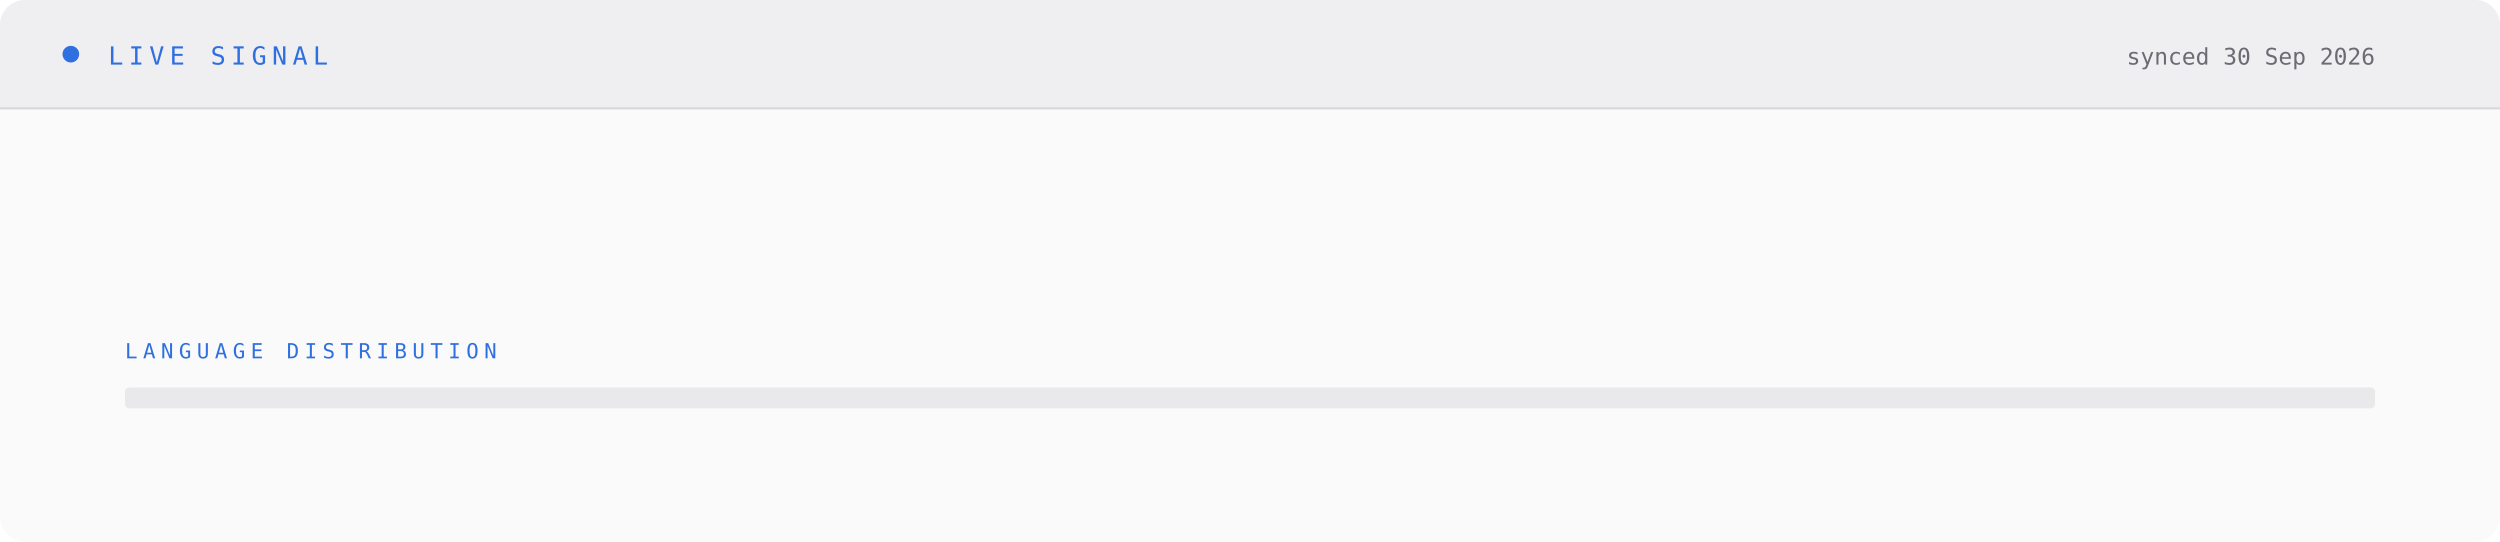
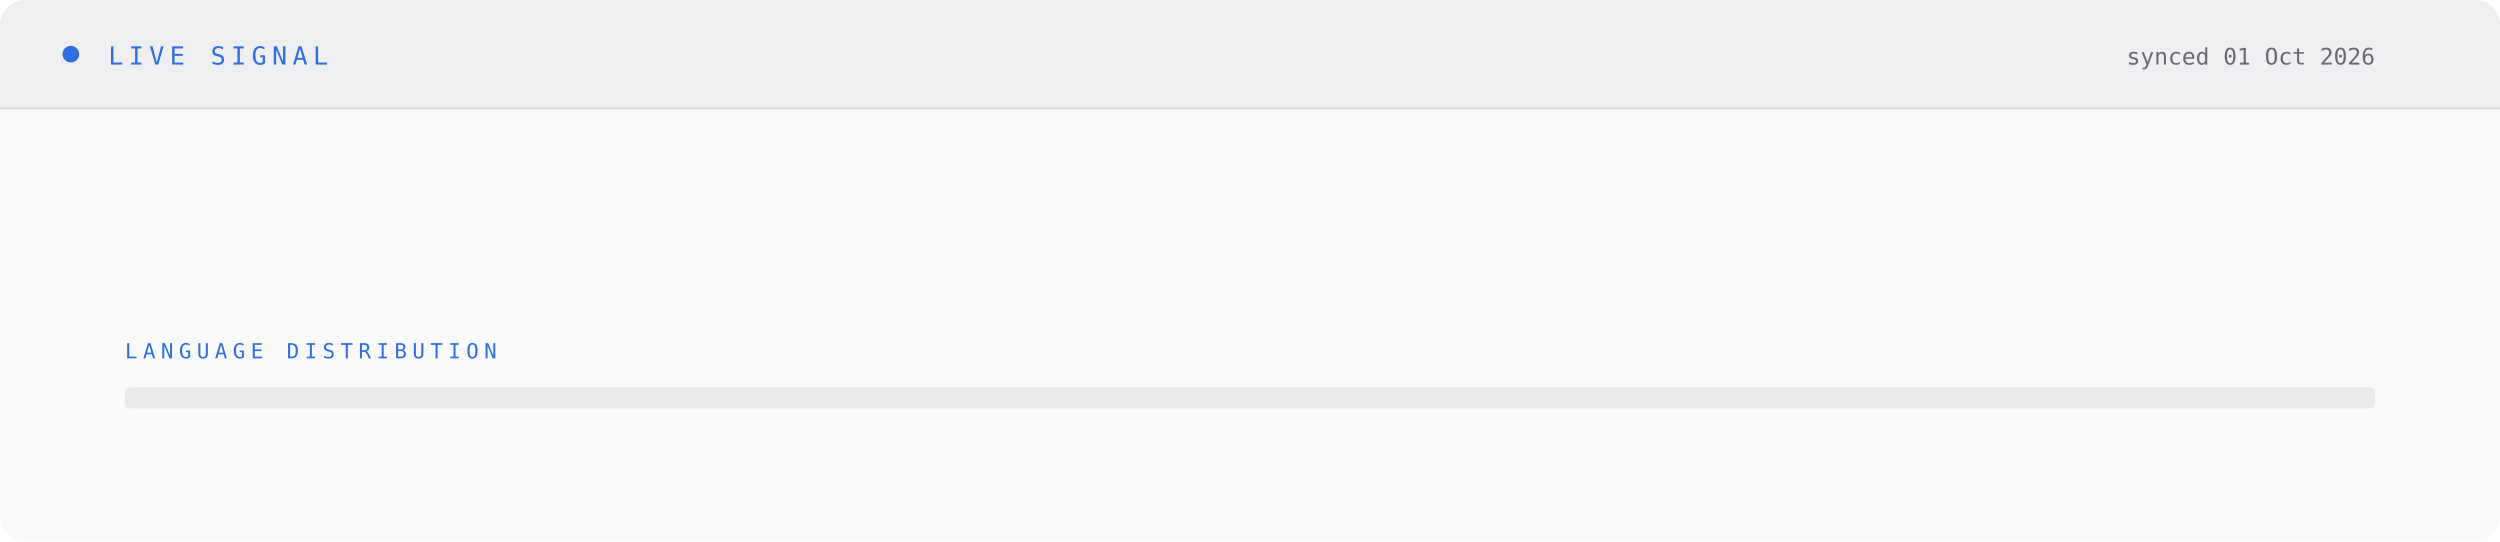
<svg xmlns="http://www.w3.org/2000/svg" viewBox="0 0 1200 260" width="1200" height="260" role="img" aria-label="GitHub statistics for rayan-sarfaraz1">
  <defs>
    <clipPath id="p">
      <rect width="1200" height="260" rx="12" ry="12" />
    </clipPath>
  </defs>
  <g clip-path="url(#p)">
    <rect width="1200" height="260" fill="#FAFAFA" />
    <rect width="1200" height="52" fill="#EFEFF1" />
    <line x1="0" y1="52" x2="1200" y2="52" stroke="#D8D8DC" stroke-width="1" />
    <circle cx="34" cy="26" r="4" fill="#2F6FE0">
      <animate attributeName="opacity" values="0.3;1;0.3" dur="2.5s" repeatCount="indefinite" />
    </circle>
    <text x="52" y="31" font-family="ui-monospace, SFMono-Regular, Menlo, Consolas, monospace" font-size="12" letter-spacing="2.6" fill="#2F6FE0">LIVE SIGNAL</text>
-     <text x="1140" y="31" text-anchor="end" font-family="ui-monospace, SFMono-Regular, Menlo, Consolas, monospace" font-size="11" fill="#6B6B73">synced 30 Sep 2026</text>
+     <text x="1140" y="31" text-anchor="end" font-family="ui-monospace, SFMono-Regular, Menlo, Consolas, monospace" font-size="11" fill="#6B6B73">synced 01 Oct 2026</text>
    <g opacity="0">
      <animate attributeName="opacity" from="0" to="1" dur="0.6s" begin="0.2s" fill="freeze" />
      <text x="60" y="112" font-family="Georgia, 'Times New Roman', serif" font-size="46" fill="#17171B">27</text>
      <text x="60" y="136" font-family="ui-monospace, SFMono-Regular, Menlo, Consolas, monospace" font-size="10" letter-spacing="2.6" fill="#6B6B73">PUBLIC REPOS</text>
    </g>
    <g opacity="0">
      <animate attributeName="opacity" from="0" to="1" dur="0.6s" begin="0.35s" fill="freeze" />
      <text x="340" y="112" font-family="Georgia, 'Times New Roman', serif" font-size="46" fill="#17171B">0</text>
      <text x="340" y="136" font-family="ui-monospace, SFMono-Regular, Menlo, Consolas, monospace" font-size="10" letter-spacing="2.6" fill="#6B6B73">STARS EARNED</text>
    </g>
    <g opacity="0">
      <animate attributeName="opacity" from="0" to="1" dur="0.6s" begin="0.5s" fill="freeze" />
      <text x="620" y="112" font-family="Georgia, 'Times New Roman', serif" font-size="46" fill="#17171B">99</text>
      <text x="620" y="136" font-family="ui-monospace, SFMono-Regular, Menlo, Consolas, monospace" font-size="10" letter-spacing="2.6" fill="#6B6B73">CONTRIBUTIONS / YR</text>
    </g>
    <g opacity="0">
      <animate attributeName="opacity" from="0" to="1" dur="0.6s" begin="0.65s" fill="freeze" />
      <text x="960" y="112" font-family="Georgia, 'Times New Roman', serif" font-size="46" fill="#17171B">2</text>
      <text x="960" y="136" font-family="ui-monospace, SFMono-Regular, Menlo, Consolas, monospace" font-size="10" letter-spacing="2.6" fill="#6B6B73">FOLLOWERS</text>
    </g>
    <text x="60" y="172" font-family="ui-monospace, SFMono-Regular, Menlo, Consolas, monospace" font-size="10" letter-spacing="2.6" fill="#2F6FE0">LANGUAGE DISTRIBUTION</text>
    <rect x="60" y="186" width="1080" height="10" rx="2" fill="#D8D8DC" fill-opacity="0.5" />
    <rect x="60.0" y="186" width="0" height="10" rx="2" fill="#2F6FE0">
      <animate attributeName="width" from="0" to="349.2" dur="1.1s" begin="0.80s" fill="freeze" />
    </rect>
    <rect x="409.2" y="186" width="0" height="10" rx="2" fill="#4C74C9">
      <animate attributeName="width" from="0" to="206.7" dur="1.1s" begin="0.92s" fill="freeze" />
    </rect>
    <rect x="616.0" y="186" width="0" height="10" rx="2" fill="#6B76AF">
      <animate attributeName="width" from="0" to="199.9" dur="1.1s" begin="1.04s" fill="freeze" />
    </rect>
    <rect x="815.9" y="186" width="0" height="10" rx="2" fill="#6B6B73">
      <animate attributeName="width" from="0" to="161.9" dur="1.1s" begin="1.16s" fill="freeze" />
    </rect>
    <rect x="977.8" y="186" width="0" height="10" rx="2" fill="#54545B">
      <animate attributeName="width" from="0" to="104.1" dur="1.1s" begin="1.28s" fill="freeze" />
    </rect>
    <rect x="1081.9" y="186" width="0" height="10" rx="2" fill="#3A3A40">
      <animate attributeName="width" from="0" to="58.1" dur="1.1s" begin="1.40s" fill="freeze" />
    </rect>
    <g opacity="0">
      <animate attributeName="opacity" from="0" to="1" dur="0.5s" begin="1.20s" fill="freeze" />
      <circle cx="60" cy="228" r="4" fill="#2F6FE0" />
      <text x="74" y="232" font-family="ui-monospace, SFMono-Regular, Menlo, Consolas, monospace" font-size="11.5" fill="#6B6B73">HTML 32%</text>
    </g>
    <g opacity="0">
      <animate attributeName="opacity" from="0" to="1" dur="0.5s" begin="1.30s" fill="freeze" />
      <circle cx="130" cy="228" r="4" fill="#4C74C9" />
      <text x="144" y="232" font-family="ui-monospace, SFMono-Regular, Menlo, Consolas, monospace" font-size="11.5" fill="#6B6B73">CSS 19%</text>
    </g>
    <g opacity="0">
      <animate attributeName="opacity" from="0" to="1" dur="0.5s" begin="1.40s" fill="freeze" />
      <circle cx="192" cy="228" r="4" fill="#6B76AF" />
      <text x="206" y="232" font-family="ui-monospace, SFMono-Regular, Menlo, Consolas, monospace" font-size="11.5" fill="#6B6B73">PHP 19%</text>
    </g>
    <g opacity="0">
      <animate attributeName="opacity" from="0" to="1" dur="0.5s" begin="1.50s" fill="freeze" />
      <circle cx="255" cy="228" r="4" fill="#6B6B73" />
      <text x="269" y="232" font-family="ui-monospace, SFMono-Regular, Menlo, Consolas, monospace" font-size="11.5" fill="#6B6B73">TypeScript 15%</text>
    </g>
    <g opacity="0">
      <animate attributeName="opacity" from="0" to="1" dur="0.5s" begin="1.60s" fill="freeze" />
      <circle cx="370" cy="228" r="4" fill="#54545B" />
      <text x="384" y="232" font-family="ui-monospace, SFMono-Regular, Menlo, Consolas, monospace" font-size="11.5" fill="#6B6B73">JavaScript 10%</text>
    </g>
    <g opacity="0">
      <animate attributeName="opacity" from="0" to="1" dur="0.5s" begin="1.70s" fill="freeze" />
      <circle cx="485" cy="228" r="4" fill="#3A3A40" />
      <text x="499" y="232" font-family="ui-monospace, SFMono-Regular, Menlo, Consolas, monospace" font-size="11.5" fill="#6B6B73">SCSS 5%</text>
    </g>
  </g>
</svg>
